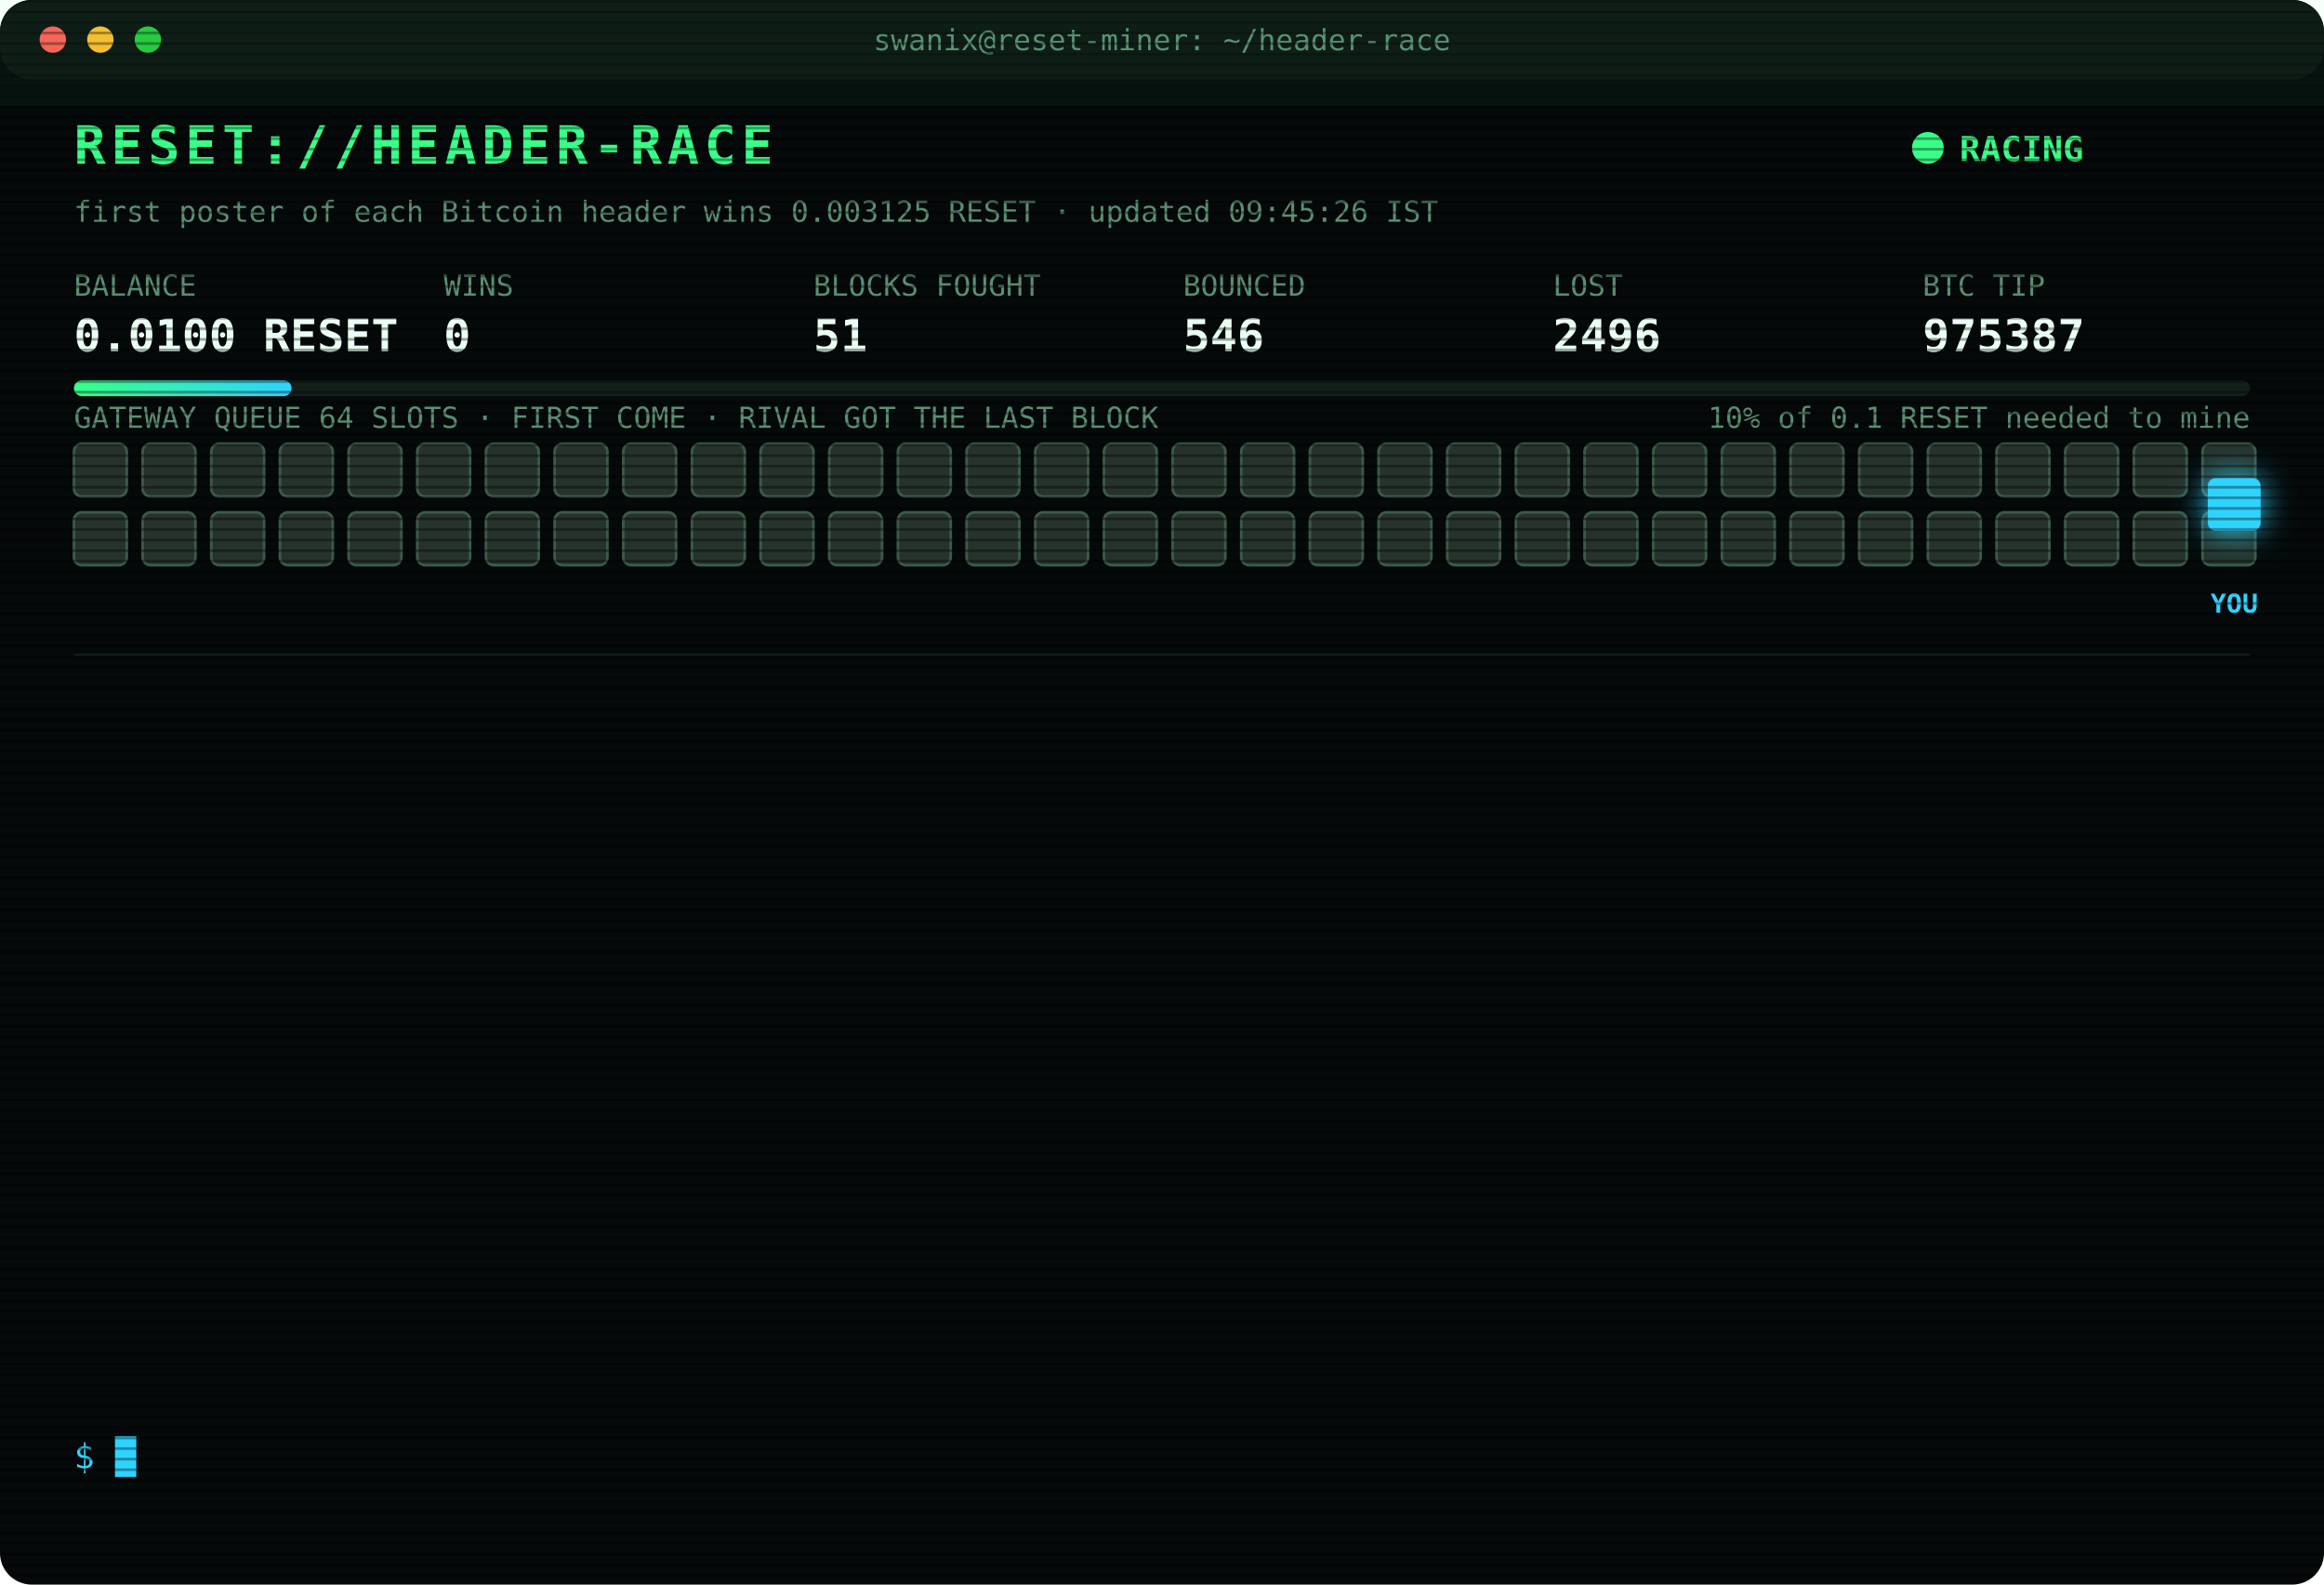
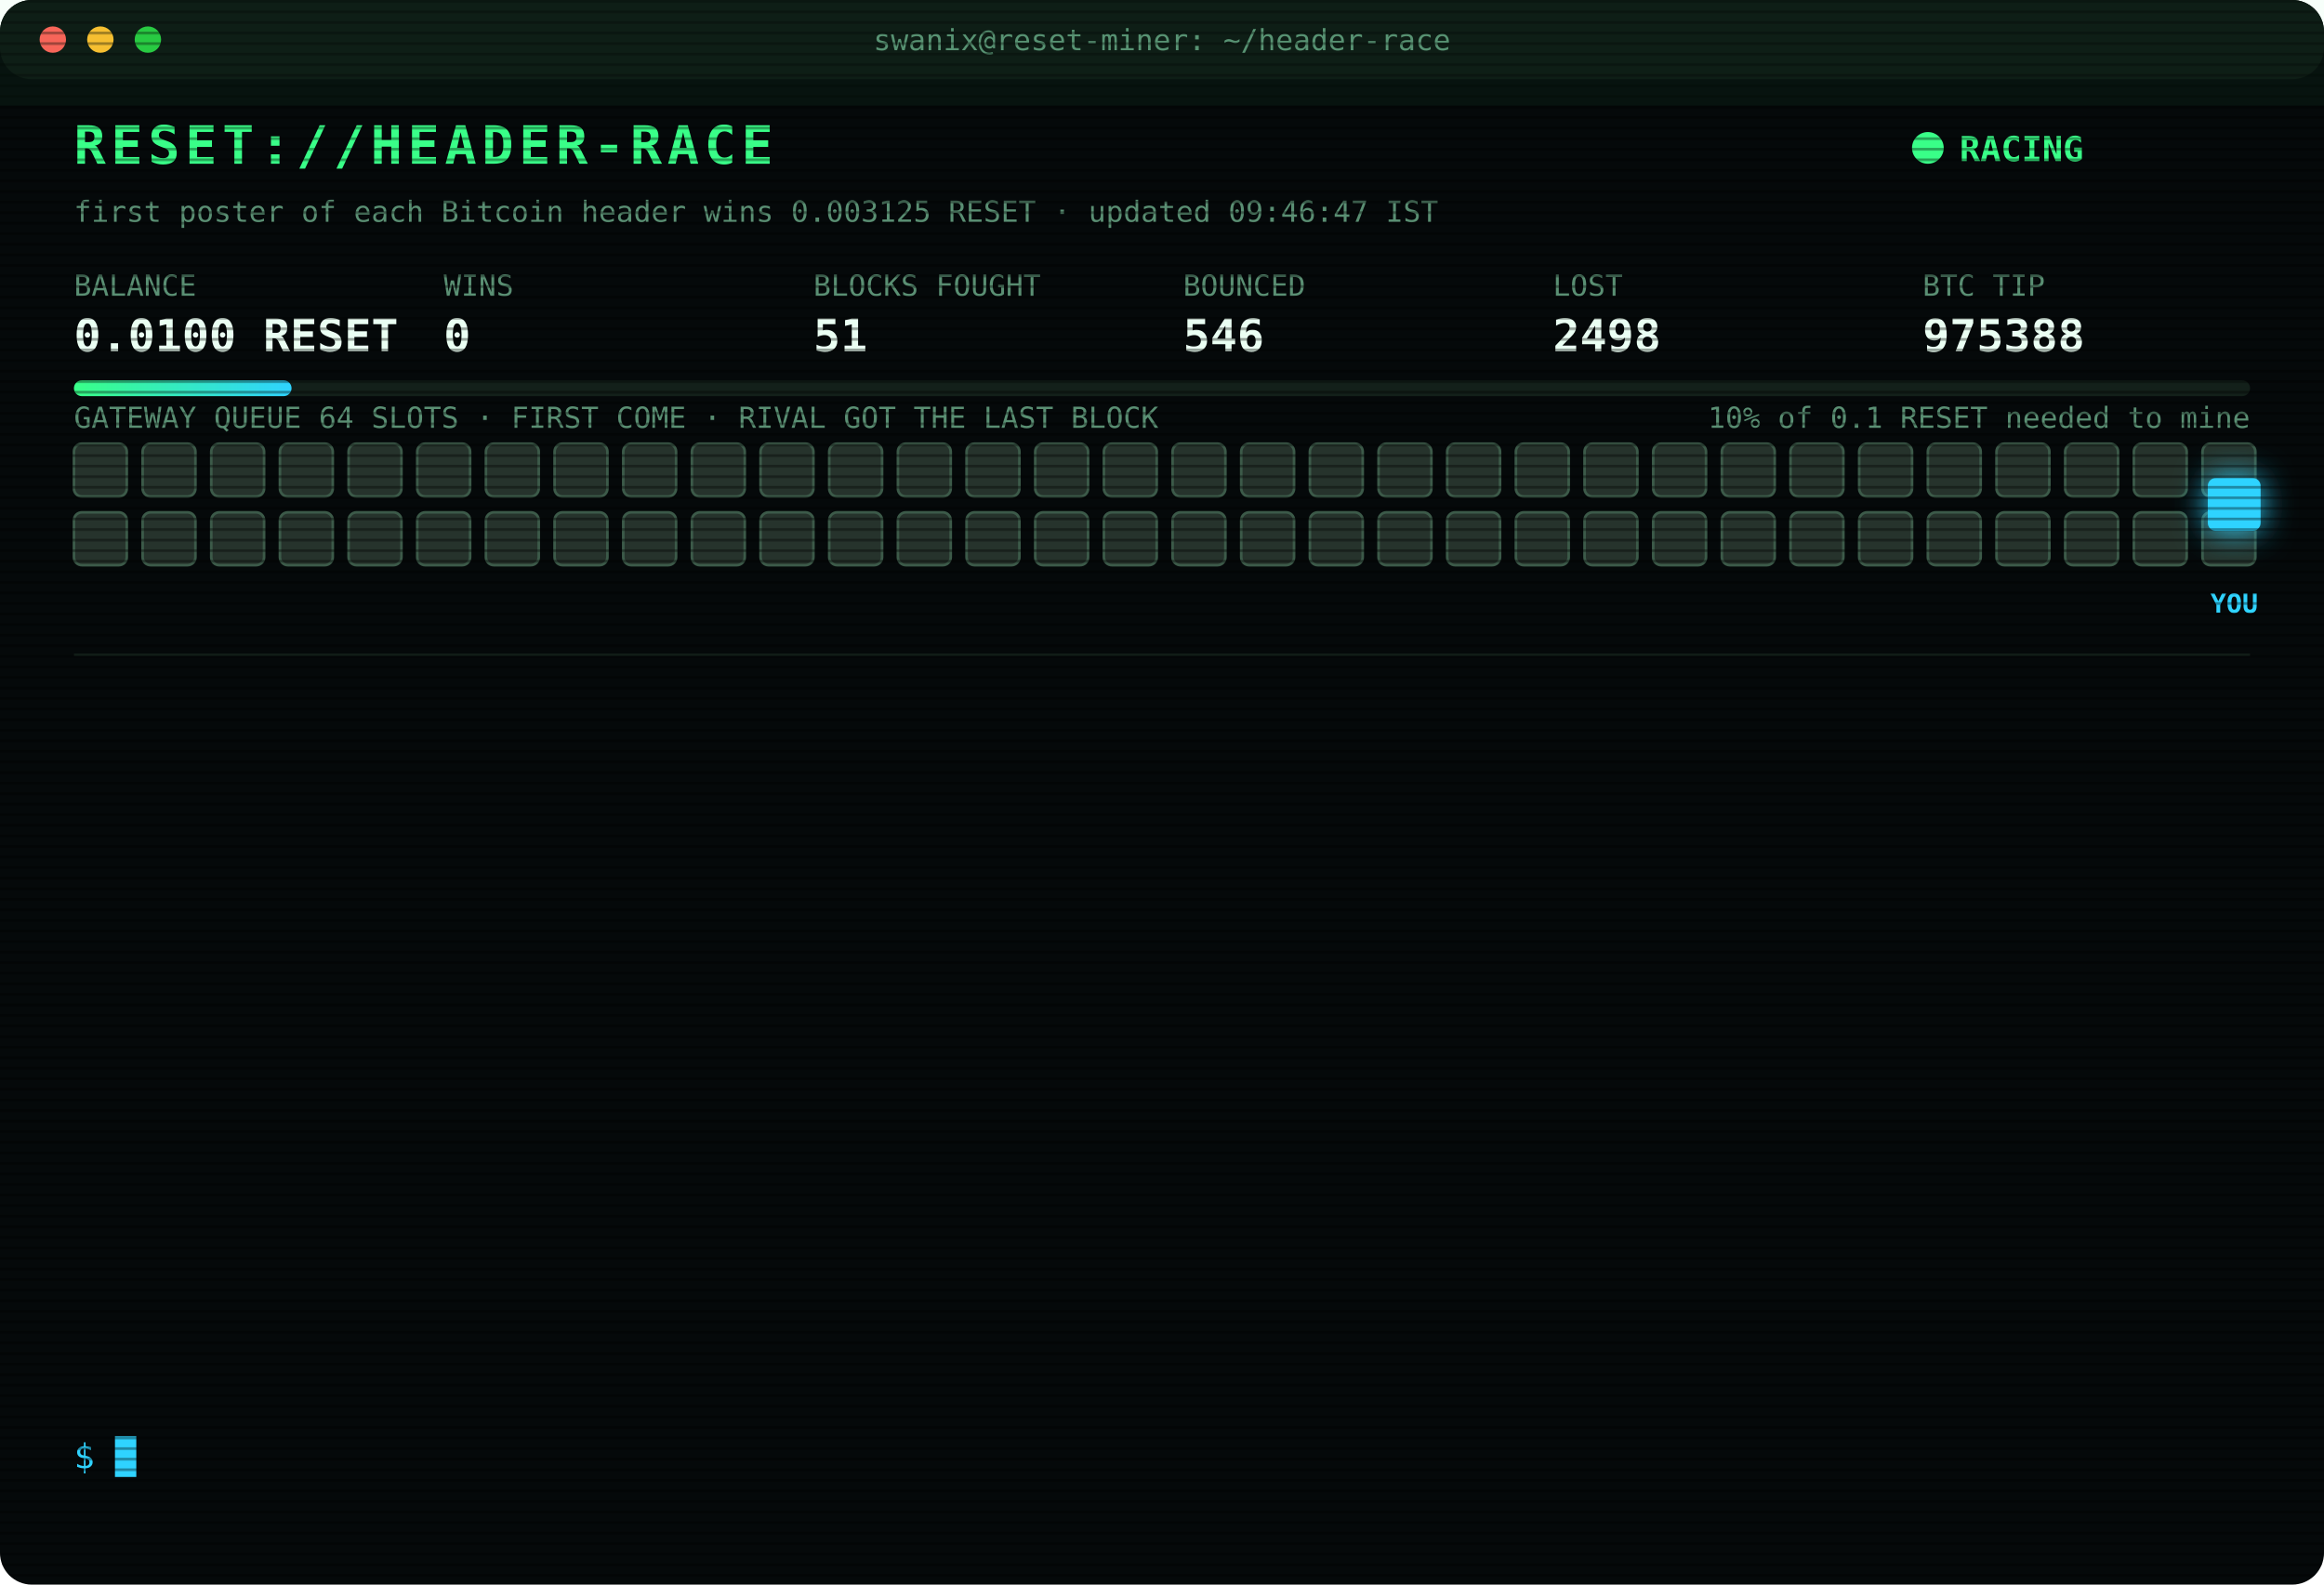
<svg xmlns="http://www.w3.org/2000/svg" width="880" height="600" viewBox="0 0 880 600" font-family="ui-monospace,SFMono-Regular,Menlo,Consolas,monospace">
  <style>
text{font-size:13px;fill:#7CFFB2}
.title{font-size:20px;font-weight:700;fill:#39FF88;letter-spacing:2px;animation:glitch 3s infinite steps(1)}
.sub{fill:#2fd3ff}.k{fill:#5a8f73;font-size:11px}.v{font-size:17px;font-weight:700;fill:#eafff3}
.ts{fill:#3f6b56}.boot{fill:#2fd3ff}.dim{fill:#5a8f73}.bad{fill:#ff4d6d}.warn{fill:#ffd23f}.mag{fill:#ff5cf0}.win{fill:#39FF88;font-weight:700}
.tag{font-size:10px;fill:#2fd3ff;font-weight:700}
.rival{fill:#26332c;stroke:#3c5a49;animation:jam 1.2s infinite alternate}
.idle{fill:#141c18;stroke:#22302a;animation:breathe 4s infinite}
.me{fill:#2fd3ff;filter:drop-shadow(0 0 6px #2fd3ff)}
.hover{animation:nudge 1.1s infinite ease-in-out}.bounce{animation:kick 1.4s infinite}
.ln{opacity:0;animation:in .4s forwards}
.cur{animation:blink 1s infinite steps(1)}
.scan{animation:scan 6s infinite linear}
.led{animation:blink 1.4s infinite}
@keyframes in{from{opacity:0;transform:translateX(-6px)}to{opacity:1;transform:none}}
@keyframes blink{50%{opacity:0}}
@keyframes jam{to{fill:#33463b}}
@keyframes breathe{50%{opacity:.4}}
@keyframes nudge{50%{transform:translateX(-10px)}}
@keyframes kick{0%,100%{transform:none}30%{transform:translateX(-14px)}55%{transform:translateX(10px) translateY(-6px)}}
@keyframes glitch{0%,92%{transform:none}93%{transform:translateX(2px);fill:#ff4d6d}95%{transform:translateX(-2px);fill:#2fd3ff}97%{transform:none}}
@keyframes scan{from{transform:translateY(-40px)}to{transform:translateY(600px)}}
</style>
  <defs>
    <pattern id="sl" width="4" height="4" patternUnits="userSpaceOnUse">
      <rect width="4" height="1" fill="#000" opacity=".35" />
    </pattern>
    <linearGradient id="bar">
      <stop offset="0" stop-color="#39FF88" />
      <stop offset="1" stop-color="#2fd3ff" />
    </linearGradient>
  </defs>
  <rect width="880" height="600" rx="12" fill="#05090a" />
  <rect width="880" height="30" rx="12" fill="#0d1512" />
  <circle cx="20" cy="15" r="5" fill="#ff5f57" />
  <circle cx="38" cy="15" r="5" fill="#febc2e" />
  <circle cx="56" cy="15" r="5" fill="#28c840" />
  <text x="440" y="19" text-anchor="middle" class="k">swanix@reset-miner: ~/header-race</text>
  <text x="28" y="62" class="title">RESET://HEADER-RACE</text>
  <circle class="led" cx="730" cy="56" r="6" fill="#39FF88" />
  <text x="742" y="61" class="win">RACING</text>
-   <text x="28" y="84" class="k">first poster of each Bitcoin header wins 0.003125 RESET · updated 09:45:26 IST</text>
+   <text x="28" y="84" class="k">first poster of each Bitcoin header wins 0.003125 RESET · updated 09:46:47 IST</text>
  <text x="28" y="112" class="k">BALANCE</text>
  <text x="28" y="133" class="v">0.0100 RESET</text>
  <text x="168" y="112" class="k">WINS</text>
  <text x="168" y="133" class="v">0</text>
  <text x="308" y="112" class="k">BLOCKS FOUGHT</text>
  <text x="308" y="133" class="v">51</text>
  <text x="448" y="112" class="k">BOUNCED</text>
  <text x="448" y="133" class="v">546</text>
  <text x="588" y="112" class="k">LOST</text>
-   <text x="588" y="133" class="v">2496</text>
+   <text x="588" y="133" class="v">2498</text>
  <text x="728" y="112" class="k">BTC TIP</text>
-   <text x="728" y="133" class="v">975387</text>
+   <text x="728" y="133" class="v">975388</text>
  <rect x="28" y="144" width="824" height="6" rx="3" fill="#13201a" />
  <rect x="28" y="144" width="82.4" height="6" rx="3" fill="url(#bar)" />
  <text x="852" y="162" text-anchor="end" class="k">10% of 0.1 RESET needed to mine</text>
  <text x="28" y="162" class="k">GATEWAY QUEUE 64 SLOTS · FIRST COME · RIVAL GOT THE LAST BLOCK</text>
  <rect class="rival" x="28" y="168" width="20" height="20" rx="3" style="animation-delay:0.00s" />
  <rect class="rival" x="54" y="168" width="20" height="20" rx="3" style="animation-delay:0.05s" />
  <rect class="rival" x="80" y="168" width="20" height="20" rx="3" style="animation-delay:0.10s" />
  <rect class="rival" x="106" y="168" width="20" height="20" rx="3" style="animation-delay:0.15s" />
  <rect class="rival" x="132" y="168" width="20" height="20" rx="3" style="animation-delay:0.20s" />
  <rect class="rival" x="158" y="168" width="20" height="20" rx="3" style="animation-delay:0.25s" />
  <rect class="rival" x="184" y="168" width="20" height="20" rx="3" style="animation-delay:0.30s" />
  <rect class="rival" x="210" y="168" width="20" height="20" rx="3" style="animation-delay:0.35s" />
  <rect class="rival" x="236" y="168" width="20" height="20" rx="3" style="animation-delay:0.40s" />
  <rect class="rival" x="262" y="168" width="20" height="20" rx="3" style="animation-delay:0.45s" />
  <rect class="rival" x="288" y="168" width="20" height="20" rx="3" style="animation-delay:0.50s" />
  <rect class="rival" x="314" y="168" width="20" height="20" rx="3" style="animation-delay:0.55s" />
  <rect class="rival" x="340" y="168" width="20" height="20" rx="3" style="animation-delay:0.60s" />
  <rect class="rival" x="366" y="168" width="20" height="20" rx="3" style="animation-delay:0.65s" />
  <rect class="rival" x="392" y="168" width="20" height="20" rx="3" style="animation-delay:0.70s" />
  <rect class="rival" x="418" y="168" width="20" height="20" rx="3" style="animation-delay:0.75s" />
  <rect class="rival" x="444" y="168" width="20" height="20" rx="3" style="animation-delay:0.80s" />
  <rect class="rival" x="470" y="168" width="20" height="20" rx="3" style="animation-delay:0.85s" />
  <rect class="rival" x="496" y="168" width="20" height="20" rx="3" style="animation-delay:0.90s" />
  <rect class="rival" x="522" y="168" width="20" height="20" rx="3" style="animation-delay:0.95s" />
  <rect class="rival" x="548" y="168" width="20" height="20" rx="3" style="animation-delay:1.00s" />
  <rect class="rival" x="574" y="168" width="20" height="20" rx="3" style="animation-delay:1.05s" />
  <rect class="rival" x="600" y="168" width="20" height="20" rx="3" style="animation-delay:1.10s" />
  <rect class="rival" x="626" y="168" width="20" height="20" rx="3" style="animation-delay:1.15s" />
  <rect class="rival" x="652" y="168" width="20" height="20" rx="3" style="animation-delay:1.20s" />
  <rect class="rival" x="678" y="168" width="20" height="20" rx="3" style="animation-delay:1.25s" />
  <rect class="rival" x="704" y="168" width="20" height="20" rx="3" style="animation-delay:1.30s" />
  <rect class="rival" x="730" y="168" width="20" height="20" rx="3" style="animation-delay:1.35s" />
  <rect class="rival" x="756" y="168" width="20" height="20" rx="3" style="animation-delay:1.40s" />
  <rect class="rival" x="782" y="168" width="20" height="20" rx="3" style="animation-delay:1.45s" />
  <rect class="rival" x="808" y="168" width="20" height="20" rx="3" style="animation-delay:1.50s" />
  <rect class="rival" x="834" y="168" width="20" height="20" rx="3" style="animation-delay:1.55s" />
  <rect class="rival" x="28" y="194" width="20" height="20" rx="3" style="animation-delay:1.60s" />
  <rect class="rival" x="54" y="194" width="20" height="20" rx="3" style="animation-delay:1.65s" />
  <rect class="rival" x="80" y="194" width="20" height="20" rx="3" style="animation-delay:1.70s" />
  <rect class="rival" x="106" y="194" width="20" height="20" rx="3" style="animation-delay:1.75s" />
  <rect class="rival" x="132" y="194" width="20" height="20" rx="3" style="animation-delay:1.80s" />
  <rect class="rival" x="158" y="194" width="20" height="20" rx="3" style="animation-delay:1.85s" />
  <rect class="rival" x="184" y="194" width="20" height="20" rx="3" style="animation-delay:1.90s" />
  <rect class="rival" x="210" y="194" width="20" height="20" rx="3" style="animation-delay:1.95s" />
  <rect class="rival" x="236" y="194" width="20" height="20" rx="3" style="animation-delay:2.00s" />
  <rect class="rival" x="262" y="194" width="20" height="20" rx="3" style="animation-delay:2.05s" />
  <rect class="rival" x="288" y="194" width="20" height="20" rx="3" style="animation-delay:2.10s" />
  <rect class="rival" x="314" y="194" width="20" height="20" rx="3" style="animation-delay:2.15s" />
  <rect class="rival" x="340" y="194" width="20" height="20" rx="3" style="animation-delay:2.20s" />
  <rect class="rival" x="366" y="194" width="20" height="20" rx="3" style="animation-delay:2.25s" />
  <rect class="rival" x="392" y="194" width="20" height="20" rx="3" style="animation-delay:2.30s" />
  <rect class="rival" x="418" y="194" width="20" height="20" rx="3" style="animation-delay:2.35s" />
  <rect class="rival" x="444" y="194" width="20" height="20" rx="3" style="animation-delay:2.40s" />
  <rect class="rival" x="470" y="194" width="20" height="20" rx="3" style="animation-delay:2.45s" />
  <rect class="rival" x="496" y="194" width="20" height="20" rx="3" style="animation-delay:2.50s" />
  <rect class="rival" x="522" y="194" width="20" height="20" rx="3" style="animation-delay:2.55s" />
  <rect class="rival" x="548" y="194" width="20" height="20" rx="3" style="animation-delay:2.60s" />
  <rect class="rival" x="574" y="194" width="20" height="20" rx="3" style="animation-delay:2.65s" />
  <rect class="rival" x="600" y="194" width="20" height="20" rx="3" style="animation-delay:2.70s" />
  <rect class="rival" x="626" y="194" width="20" height="20" rx="3" style="animation-delay:2.75s" />
  <rect class="rival" x="652" y="194" width="20" height="20" rx="3" style="animation-delay:2.80s" />
  <rect class="rival" x="678" y="194" width="20" height="20" rx="3" style="animation-delay:2.85s" />
  <rect class="rival" x="704" y="194" width="20" height="20" rx="3" style="animation-delay:2.90s" />
  <rect class="rival" x="730" y="194" width="20" height="20" rx="3" style="animation-delay:2.95s" />
  <rect class="rival" x="756" y="194" width="20" height="20" rx="3" style="animation-delay:3.00s" />
  <rect class="rival" x="782" y="194" width="20" height="20" rx="3" style="animation-delay:3.05s" />
  <rect class="rival" x="808" y="194" width="20" height="20" rx="3" style="animation-delay:3.10s" />
  <rect class="rival" x="834" y="194" width="20" height="20" rx="3" style="animation-delay:3.15s" />
  <g class="hover">
    <rect class="me" x="836" y="181" width="20" height="20" rx="3" />
    <text class="tag" x="846" y="232" text-anchor="middle">YOU</text>
  </g>
  <line x1="28" x2="852" y1="248" y2="248" stroke="#13201a" />
  <g class="ln" style="animation-delay:0.40s">
-     <text x="28" y="270" class="ts">07:37:59</text>
-     <text x="104" y="270" class="bad">[LOST] #975373 taken by a rival miner</text>
+     <text x="28" y="270" class="ts">07:47:02</text>
+     <text x="104" y="270" class="bad">[LOST] #975374 taken by a rival miner</text>
  </g>
  <g class="ln" style="animation-delay:0.65s">
-     <text x="28" y="292" class="ts">07:47:02</text>
-     <text x="104" y="292" class="bad">[LOST] #975374 taken by a rival miner</text>
+     <text x="28" y="292" class="ts">07:51:14</text>
+     <text x="104" y="292" class="bad">[LOST] #975375 taken by a rival miner</text>
  </g>
  <g class="ln" style="animation-delay:0.90s">
-     <text x="28" y="314" class="ts">07:51:14</text>
-     <text x="104" y="314" class="bad">[LOST] #975375 taken by a rival miner</text>
+     <text x="28" y="314" class="ts">08:17:16</text>
+     <text x="104" y="314" class="bad">[LOST] #975377 taken by a rival miner</text>
  </g>
  <g class="ln" style="animation-delay:1.15s">
-     <text x="28" y="336" class="ts">08:17:16</text>
-     <text x="104" y="336" class="bad">[LOST] #975377 taken by a rival miner</text>
+     <text x="28" y="336" class="ts">08:19:26</text>
+     <text x="104" y="336" class="bad">[LOST] #975378 taken by a rival miner</text>
  </g>
  <g class="ln" style="animation-delay:1.40s">
-     <text x="28" y="358" class="ts">08:19:26</text>
-     <text x="104" y="358" class="bad">[LOST] #975378 taken by a rival miner</text>
+     <text x="28" y="358" class="ts">08:25:32</text>
+     <text x="104" y="358" class="dim">[STINT END] calls 756 · wins 0</text>
  </g>
  <g class="ln" style="animation-delay:1.65s">
-     <text x="28" y="380" class="ts">08:25:32</text>
-     <text x="104" y="380" class="dim">[STINT END] calls 756 · wins 0</text>
+     <text x="28" y="380" class="ts">08:30:27</text>
+     <text x="104" y="380" class="boot">[BOOT] racer v3 online · 3 feeds · stint 340m</text>
  </g>
  <g class="ln" style="animation-delay:1.90s">
-     <text x="28" y="402" class="ts">08:30:27</text>
-     <text x="104" y="402" class="boot">[BOOT] racer v3 online · 3 feeds · stint 340m</text>
+     <text x="28" y="402" class="ts">08:34:05</text>
+     <text x="104" y="402" class="bad">[LOST] #975381 taken by a rival miner</text>
  </g>
  <g class="ln" style="animation-delay:2.15s">
-     <text x="28" y="424" class="ts">08:34:05</text>
-     <text x="104" y="424" class="bad">[LOST] #975381 taken by a rival miner</text>
+     <text x="28" y="424" class="ts">09:00:59</text>
+     <text x="104" y="424" class="bad">[LOST] #975382 taken by a rival miner</text>
  </g>
  <g class="ln" style="animation-delay:2.40s">
-     <text x="28" y="446" class="ts">09:00:59</text>
-     <text x="104" y="446" class="bad">[LOST] #975382 taken by a rival miner</text>
+     <text x="28" y="446" class="ts">09:22:51</text>
+     <text x="104" y="446" class="bad">[LOST] #975383 taken by a rival miner</text>
  </g>
  <g class="ln" style="animation-delay:2.65s">
-     <text x="28" y="468" class="ts">09:22:51</text>
-     <text x="104" y="468" class="bad">[LOST] #975383 taken by a rival miner</text>
+     <text x="28" y="468" class="ts">09:31:48</text>
+     <text x="104" y="468" class="bad">[LOST] #975384 taken by a rival miner</text>
  </g>
  <g class="ln" style="animation-delay:2.90s">
-     <text x="28" y="490" class="ts">09:31:48</text>
-     <text x="104" y="490" class="bad">[LOST] #975384 taken by a rival miner</text>
+     <text x="28" y="490" class="ts">09:39:30</text>
+     <text x="104" y="490" class="bad">[LOST] #975385 taken by a rival miner</text>
  </g>
  <g class="ln" style="animation-delay:3.15s">
-     <text x="28" y="512" class="ts">09:39:30</text>
-     <text x="104" y="512" class="bad">[LOST] #975385 taken by a rival miner</text>
+     <text x="28" y="512" class="ts">09:45:24</text>
+     <text x="104" y="512" class="bad">[LOST] #975387 taken by a rival miner</text>
  </g>
  <g class="ln" style="animation-delay:3.40s">
-     <text x="28" y="534" class="ts">09:45:24</text>
-     <text x="104" y="534" class="bad">[LOST] #975387 taken by a rival miner</text>
+     <text x="28" y="534" class="ts">09:46:47</text>
+     <text x="104" y="534" class="bad">[LOST] #975388 taken by a rival miner</text>
  </g>
  <text x="28" y="556" class="sub">$ <tspan class="cur">█</tspan>
  </text>
  <rect width="880" height="600" rx="12" fill="url(#sl)" pointer-events="none" />
  <rect class="scan" width="880" height="40" fill="#39FF88" opacity=".04" />
</svg>
